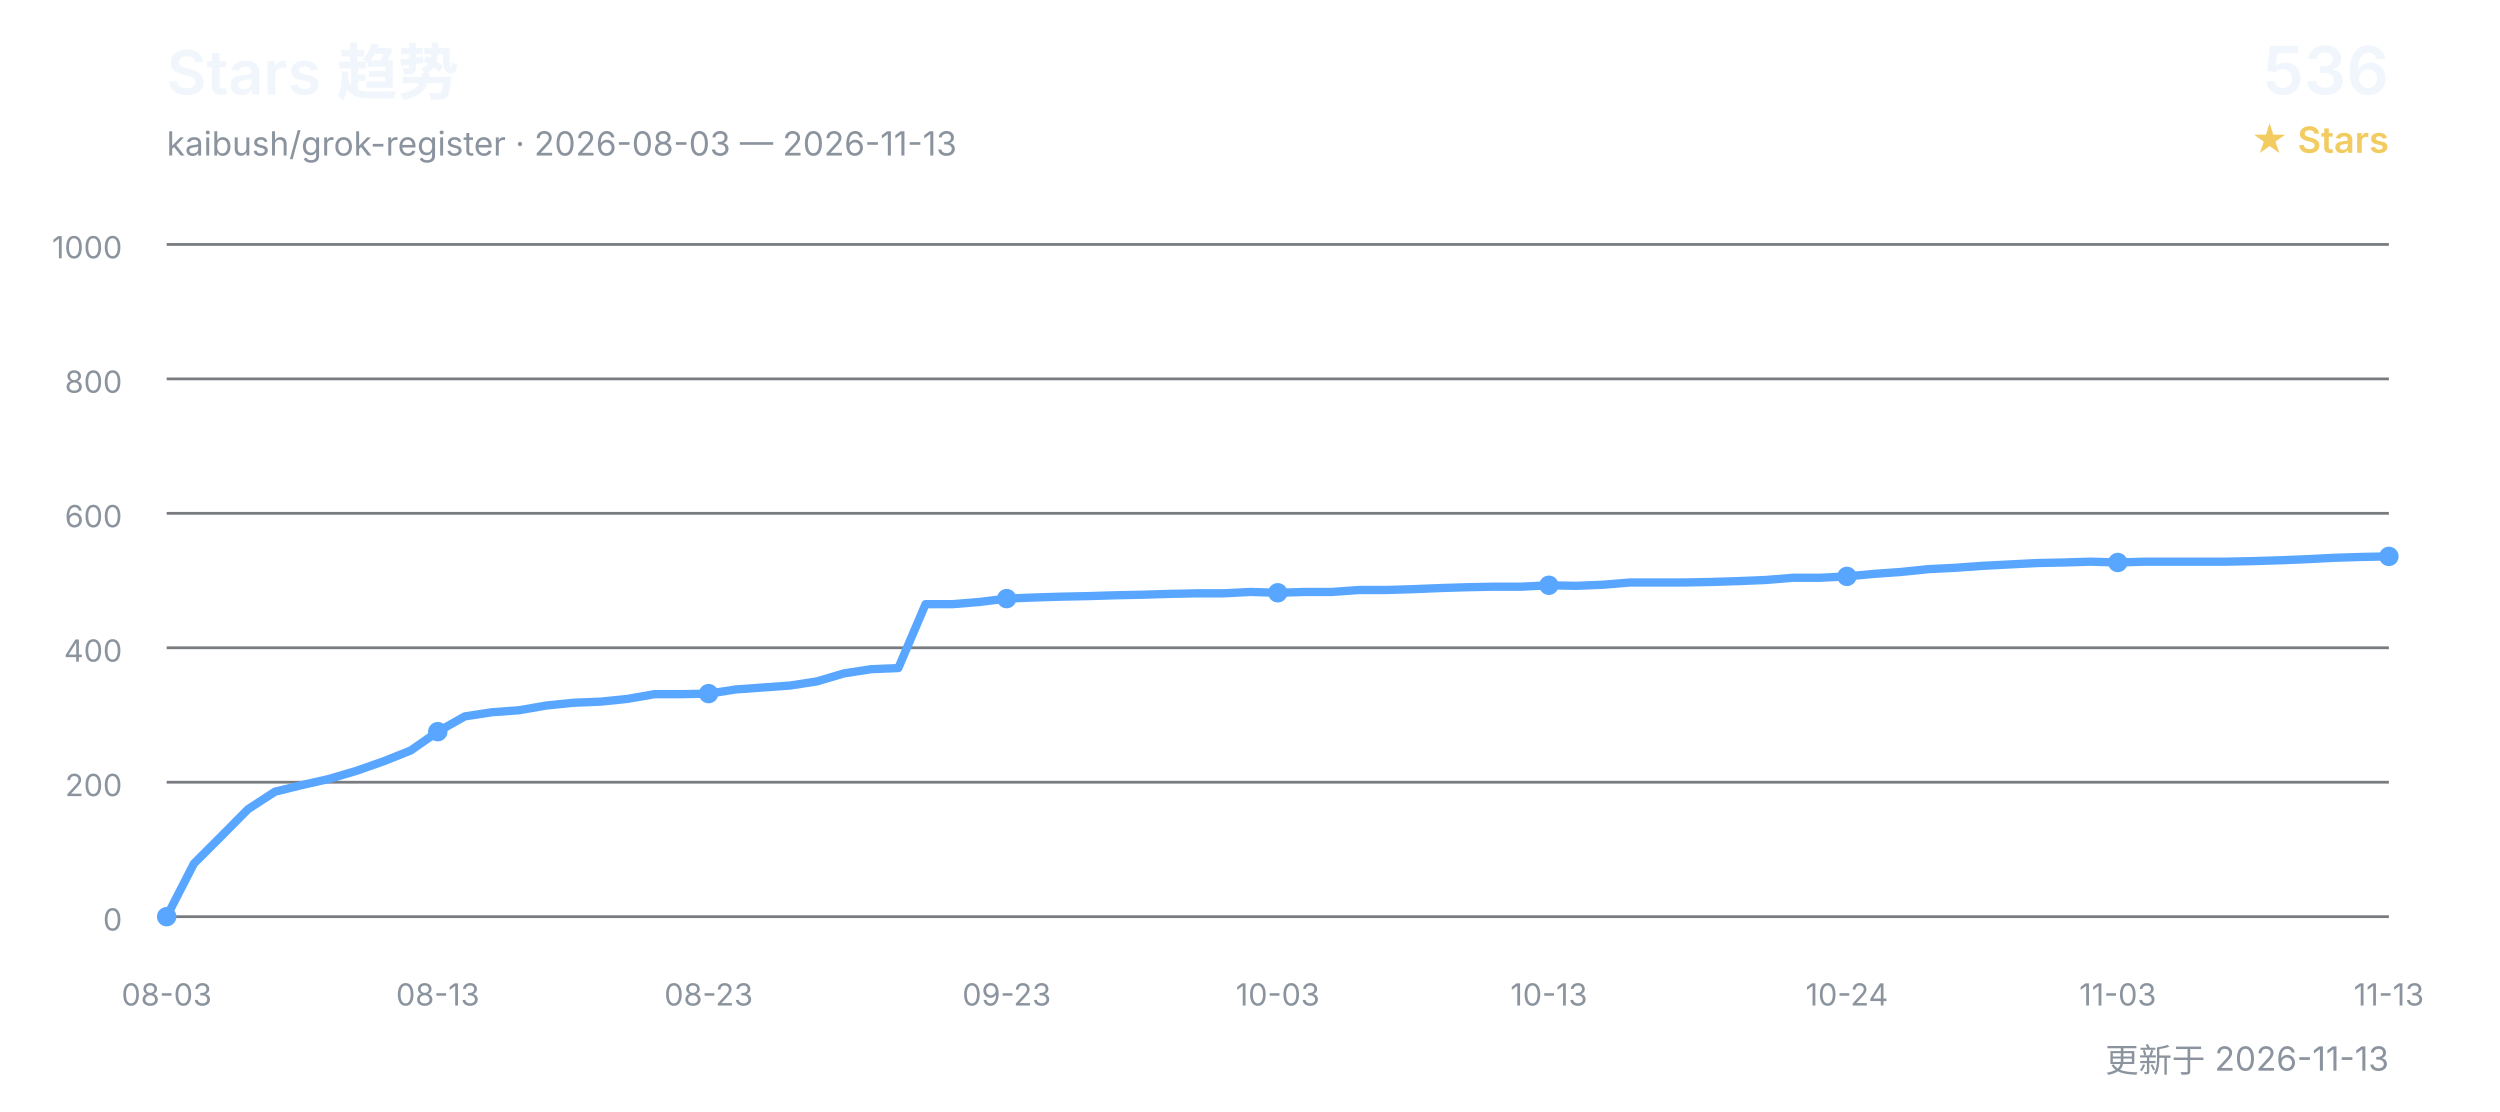
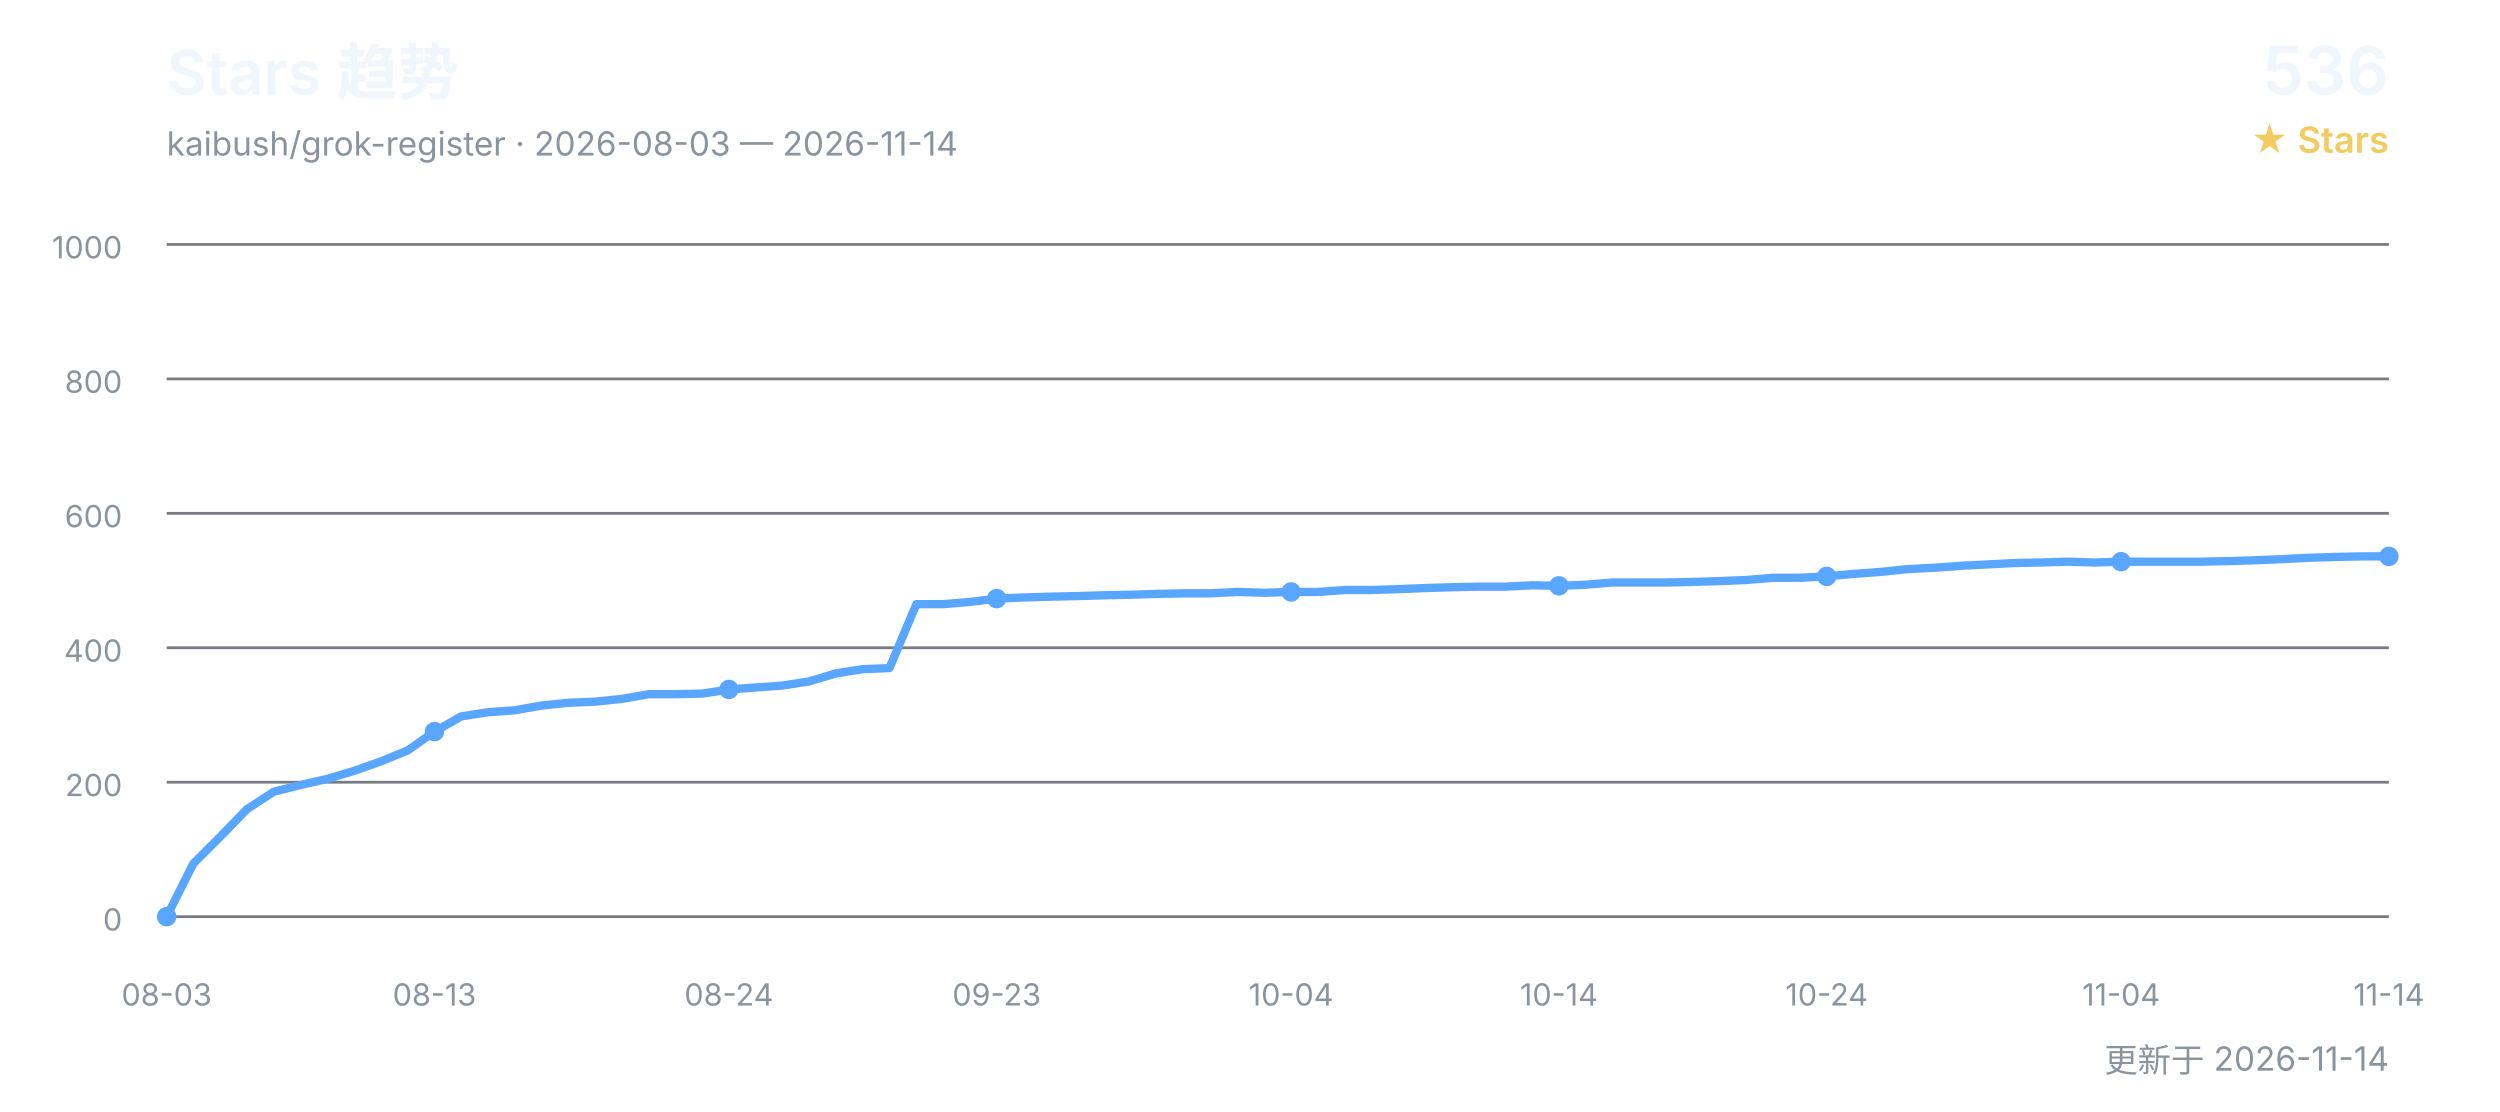
<svg xmlns="http://www.w3.org/2000/svg" width="900" height="400" viewBox="0 0 900 400" role="img" aria-labelledby="title desc">
  <defs>
    <style>
      text { font-family: Inter, "Segoe UI", Arial, "Noto Sans CJK SC", sans-serif; }
      .title { fill: #f0f6fc; font-size: 22px; font-weight: 600; }
      .subtitle { fill: #8b949e; font-size: 12px; }
      .count { fill: #f0f6fc; font-size: 24px; font-weight: 600; }
      .count-label { fill: #f2cc60; font-size: 13px; font-weight: 600; }
      .grid { stroke: #30363d; stroke-width: 1; opacity: 0.65; }
      .axis { fill: #8b949e; font-size: 11px; }
      .line { fill: none; stroke: #58a6ff; stroke-width: 3; stroke-linecap: round; stroke-linejoin: round; }
      .point { fill: #58a6ff; }
    </style>
  </defs>
  <text x="60" y="34" class="title">Stars 趋势</text>
-   <text x="60" y="56" class="subtitle">kaibush/grok-register · 2026-08-03 — 2026-11-13</text>
+   <text x="60" y="56" class="subtitle">kaibush/grok-register · 2026-08-03 — 2026-11-14</text>
  <text x="860" y="34" class="count" text-anchor="end">536</text>
  <text x="860" y="55" class="count-label" text-anchor="end">★ Stars</text>
  <line x1="60" y1="330.0" x2="860" y2="330.0" class="grid" />
  <text x="44" y="335.0" class="axis" text-anchor="end">0</text>
  <line x1="60" y1="281.6" x2="860" y2="281.6" class="grid" />
  <text x="44" y="286.6" class="axis" text-anchor="end">200</text>
  <line x1="60" y1="233.2" x2="860" y2="233.2" class="grid" />
  <text x="44" y="238.2" class="axis" text-anchor="end">400</text>
  <line x1="60" y1="184.8" x2="860" y2="184.8" class="grid" />
  <text x="44" y="189.8" class="axis" text-anchor="end">600</text>
  <line x1="60" y1="136.4" x2="860" y2="136.4" class="grid" />
  <text x="44" y="141.4" class="axis" text-anchor="end">800</text>
  <line x1="60" y1="88.0" x2="860" y2="88.0" class="grid" />
  <text x="44" y="93.0" class="axis" text-anchor="end">1000</text>
-   <polyline points="60.0,330.0 69.8,310.9 79.5,301.2 89.3,291.3 99.0,285.0 108.8,282.6 118.5,280.4 128.3,277.5 138.0,274.1 147.8,270.2 157.6,263.4 167.3,257.9 177.1,256.4 186.8,255.7 196.6,254.0 206.3,253.0 216.1,252.6 225.9,251.6 235.6,249.9 245.4,249.9 255.1,249.7 264.9,248.2 274.6,247.5 284.4,246.8 294.1,245.3 303.9,242.4 313.7,240.9 323.4,240.5 333.2,217.5 342.9,217.5 352.7,216.7 362.4,215.5 372.2,215.1 382.0,214.8 391.7,214.6 401.5,214.3 411.2,214.1 421.0,213.8 430.7,213.6 440.5,213.6 450.2,213.1 460.0,213.4 469.8,213.1 479.5,213.1 489.3,212.4 499.0,212.4 508.8,212.1 518.5,211.7 528.3,211.4 538.0,211.2 547.8,211.2 557.6,210.7 567.3,210.9 577.1,210.5 586.8,209.7 596.6,209.7 606.3,209.7 616.1,209.5 625.9,209.2 635.6,208.8 645.4,208.0 655.1,208.0 664.9,207.5 674.6,206.6 684.4,205.9 694.1,204.9 703.9,204.4 713.7,203.7 723.4,203.2 733.2,202.7 742.9,202.5 752.7,202.2 762.4,202.5 772.2,202.2 782.0,202.2 791.7,202.2 801.5,202.2 811.2,202.0 821.0,201.7 830.7,201.3 840.5,200.8 850.2,200.5 860.0,200.3" class="line" />
+   <polyline points="60.0,330.0 69.6,310.9 79.3,301.2 88.9,291.3 98.6,285.0 108.2,282.6 117.8,280.4 127.5,277.5 137.1,274.1 146.7,270.2 156.4,263.4 166.0,257.9 175.7,256.4 185.3,255.7 194.9,254.0 204.6,253.0 214.2,252.6 223.9,251.6 233.5,249.9 243.1,249.9 252.8,249.7 262.4,248.2 272.0,247.5 281.7,246.8 291.3,245.3 301.0,242.4 310.6,240.9 320.2,240.5 329.9,217.5 339.5,217.5 349.2,216.7 358.8,215.5 368.4,215.1 378.1,214.8 387.7,214.6 397.3,214.3 407.0,214.1 416.6,213.8 426.3,213.6 435.9,213.6 445.5,213.1 455.2,213.4 464.8,213.1 474.5,213.1 484.1,212.4 493.7,212.4 503.4,212.1 513.0,211.7 522.7,211.4 532.3,211.2 541.9,211.2 551.6,210.7 561.2,210.9 570.8,210.5 580.5,209.7 590.1,209.7 599.8,209.7 609.4,209.5 619.0,209.2 628.7,208.8 638.3,208.0 648.0,208.0 657.6,207.5 667.2,206.6 676.9,205.9 686.5,204.9 696.1,204.4 705.8,203.7 715.4,203.2 725.1,202.7 734.7,202.5 744.3,202.2 754.0,202.5 763.6,202.2 773.3,202.2 782.9,202.2 792.5,202.2 802.2,202.0 811.8,201.7 821.4,201.3 831.1,200.8 840.7,200.5 850.4,200.3 860.0,200.3" class="line" />
  <text x="60.0" y="362" class="axis" text-anchor="middle">08-03</text>
  <circle cx="60.0" cy="330.0" r="3.5" class="point" />
-   <text x="157.6" y="362" class="axis" text-anchor="middle">08-13</text>
-   <circle cx="157.6" cy="263.4" r="3.5" class="point" />
-   <text x="255.1" y="362" class="axis" text-anchor="middle">08-23</text>
-   <circle cx="255.1" cy="249.7" r="3.5" class="point" />
-   <text x="362.4" y="362" class="axis" text-anchor="middle">09-23</text>
-   <circle cx="362.4" cy="215.5" r="3.5" class="point" />
-   <text x="460.0" y="362" class="axis" text-anchor="middle">10-03</text>
-   <circle cx="460.0" cy="213.4" r="3.5" class="point" />
-   <text x="557.6" y="362" class="axis" text-anchor="middle">10-13</text>
-   <circle cx="557.6" cy="210.7" r="3.5" class="point" />
-   <text x="664.9" y="362" class="axis" text-anchor="middle">10-24</text>
-   <circle cx="664.9" cy="207.5" r="3.5" class="point" />
-   <text x="762.4" y="362" class="axis" text-anchor="middle">11-03</text>
-   <circle cx="762.4" cy="202.5" r="3.5" class="point" />
-   <text x="860.0" y="362" class="axis" text-anchor="middle">11-13</text>
+   <text x="156.4" y="362" class="axis" text-anchor="middle">08-13</text>
+   <circle cx="156.4" cy="263.4" r="3.5" class="point" />
+   <text x="262.4" y="362" class="axis" text-anchor="middle">08-24</text>
+   <circle cx="262.4" cy="248.2" r="3.5" class="point" />
+   <text x="358.8" y="362" class="axis" text-anchor="middle">09-23</text>
+   <circle cx="358.8" cy="215.5" r="3.5" class="point" />
+   <text x="464.8" y="362" class="axis" text-anchor="middle">10-04</text>
+   <circle cx="464.8" cy="213.1" r="3.5" class="point" />
+   <text x="561.2" y="362" class="axis" text-anchor="middle">10-14</text>
+   <circle cx="561.2" cy="210.9" r="3.5" class="point" />
+   <text x="657.6" y="362" class="axis" text-anchor="middle">10-24</text>
+   <circle cx="657.6" cy="207.5" r="3.5" class="point" />
+   <text x="763.6" y="362" class="axis" text-anchor="middle">11-04</text>
+   <circle cx="763.6" cy="202.2" r="3.5" class="point" />
+   <text x="860.0" y="362" class="axis" text-anchor="middle">11-14</text>
  <circle cx="860.0" cy="200.3" r="3.5" class="point" />
-   <text x="860" y="386" class="subtitle" text-anchor="end">更新于 2026-11-13</text>
+   <text x="860" y="386" class="subtitle" text-anchor="end">更新于 2026-11-14</text>
</svg>
